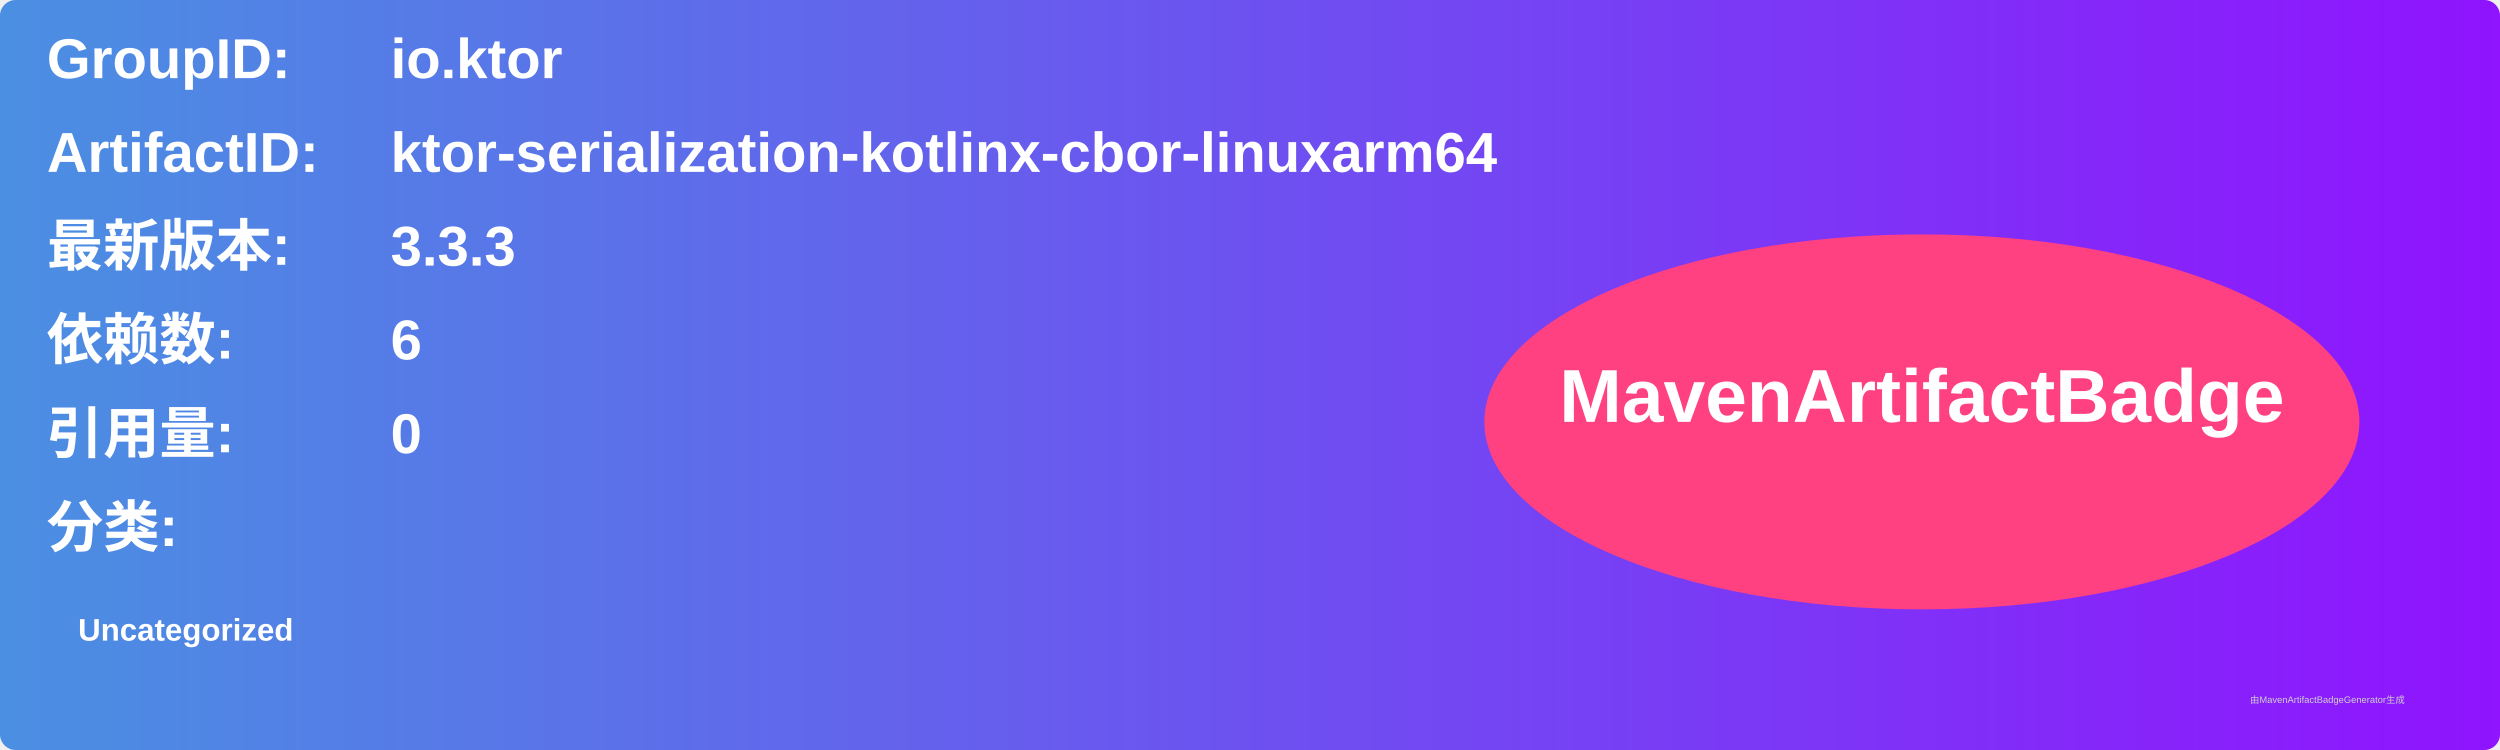
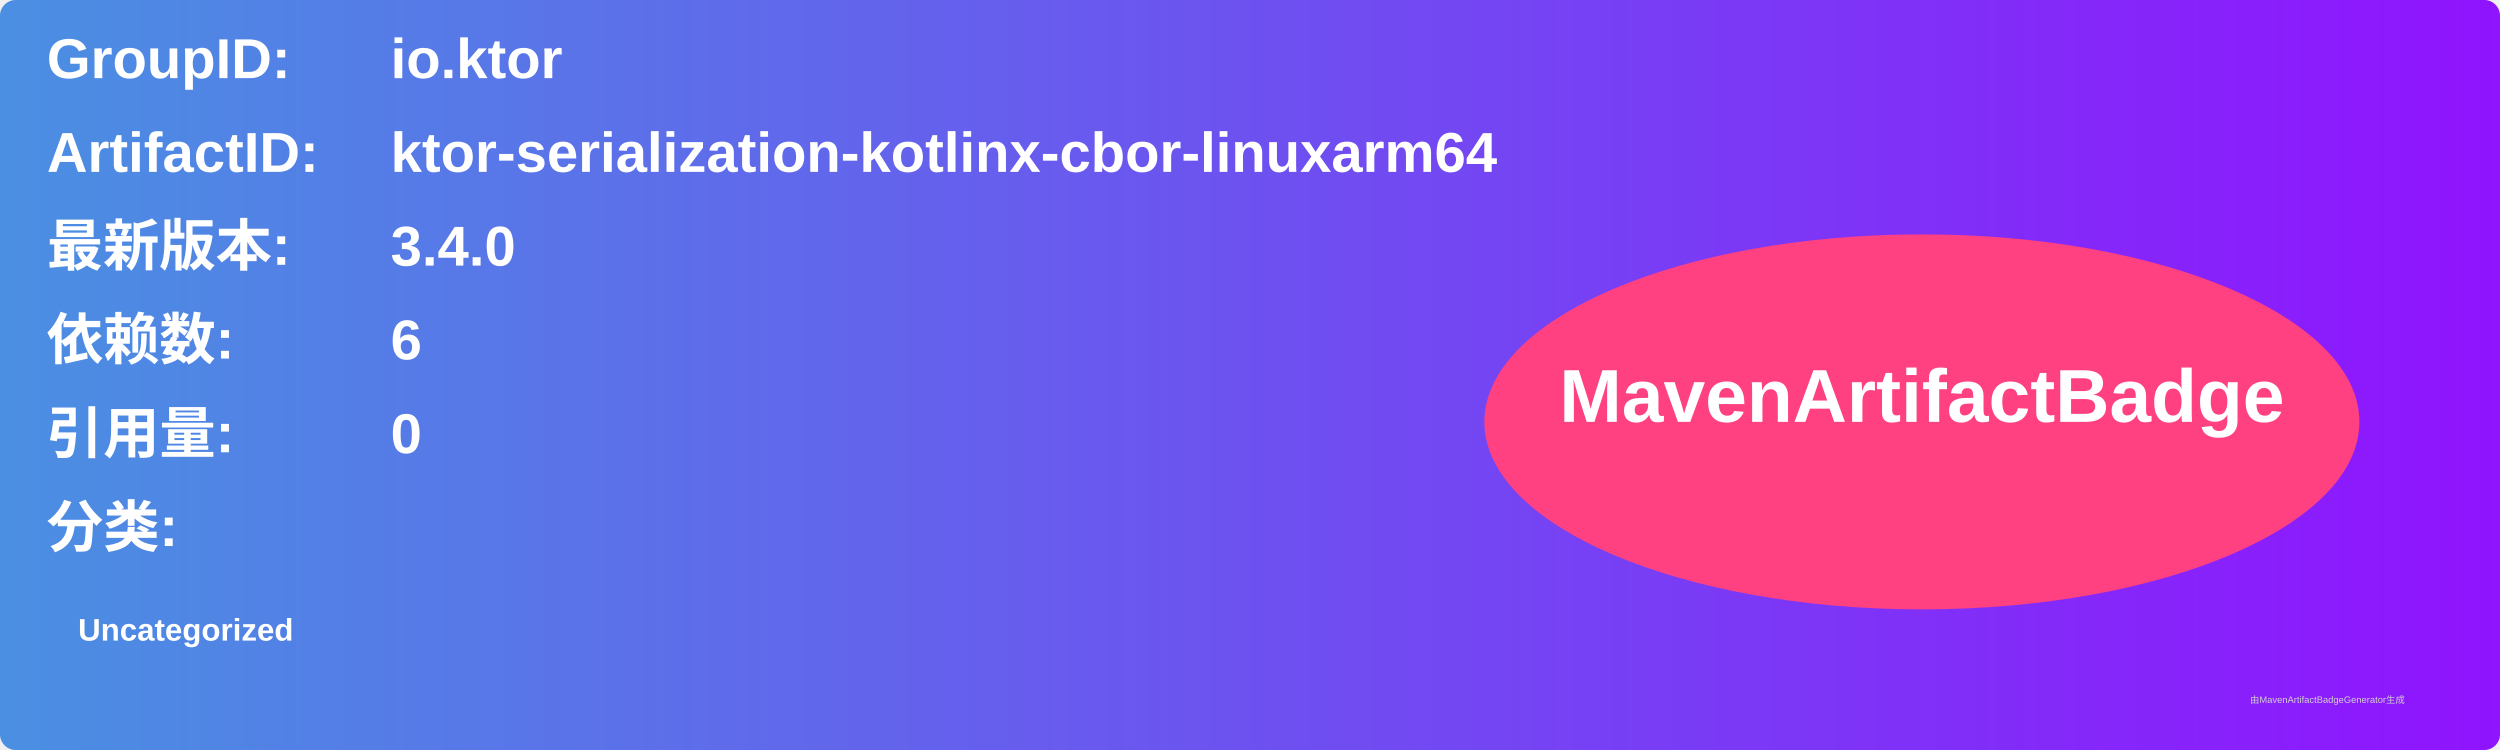
<svg xmlns="http://www.w3.org/2000/svg" width="800" height="240" viewBox="0 0 800 240">
  <linearGradient id="grad" x1="0%" y1="0%" x2="100%" y2="0%">
    <stop offset="0%" stop-color="#4a90e2" />
    <stop offset="100%" stop-color="#9013fe" />
  </linearGradient>
  <rect width="100%" height="100%" rx="5" ry="5" fill="url(#grad)" />
  <g transform="translate(15, 15)">
    <text x="0" y="10" font-family="Arial" font-size="18" fill="white" font-weight="bold" width="260">GroupID:</text>
    <text x="110" y="10" font-family="Arial" font-size="18" fill="white" font-weight="bold" width="460">io.ktor</text>
    <text x="0" y="40" font-family="Arial" font-size="18" fill="white" font-weight="bold" width="260">ArtifactID:</text>
    <text x="110" y="40" font-family="Arial" font-size="18" fill="white" font-weight="bold" width="460">ktor-serialization-kotlinx-cbor-linuxarm64</text>
    <text x="0" y="70" font-family="Arial" font-size="18" fill="white" font-weight="bold">最新版本:</text>
    <text x="110" y="70" font-family="Arial" font-size="18" fill="white" font-weight="bold">
-       <tspan font-weight="bold">3.3.3</tspan>
+       <tspan font-weight="bold">3.4.0</tspan>
    </text>
    <text x="0" y="100" font-family="Arial" font-size="18" fill="white" font-weight="bold">依赖数: </text>
    <text x="110" y="100" font-family="Arial" font-size="18" fill="white">
      <tspan font-weight="bold">6</tspan>
    </text>
    <text x="0" y="130" font-family="Arial" font-size="18" fill="white" font-weight="bold">引用量: </text>
    <text x="110" y="130" font-family="Arial" font-size="18" fill="white">
      <tspan font-weight="bold">0</tspan>
    </text>
    <text x="0" y="160" font-family="Arial" font-size="18" fill="white" font-weight="bold">分类:</text>
    <text x="10" y="190" font-family="Arial" font-size="10" fill="white">
      <tspan font-weight="bold">Uncategorized</tspan>
    </text>
    <ellipse cx="600" cy="120" rx="140" ry="60" fill="#ff4081" />
    <text x="600" y="120" text-anchor="middle" font-family="Arial" font-size="24" fill="white" font-weight="bold">MavenArtifactBadge</text>
  </g>
  <text x="720" y="225" font-family="Arial" font-size="3" fill="#d0d0d0">由MavenArtifactBadgeGenerator生成</text>
</svg>
